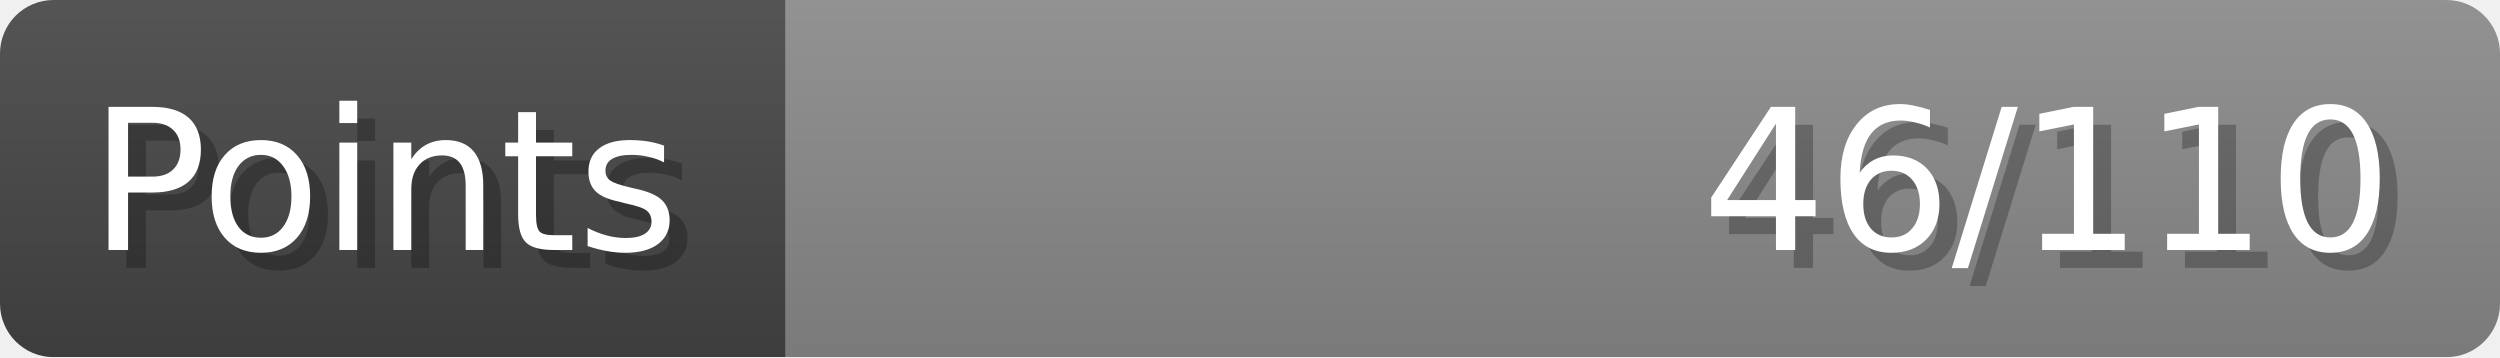
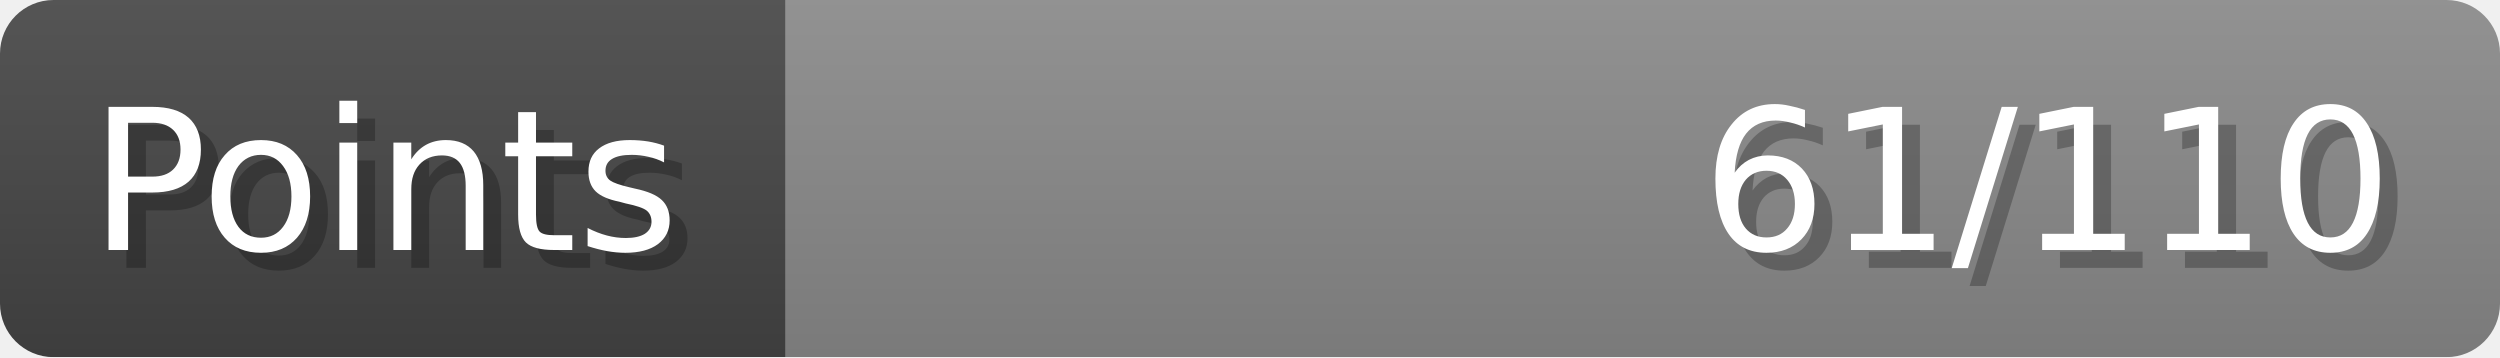
- <svg xmlns="http://www.w3.org/2000/svg" width="140px" height="20px" role="img" aria-label="Points: 46/110">
+ <svg xmlns="http://www.w3.org/2000/svg" width="140px" height="20px" role="img" aria-label="Points: 61/110">
  <linearGradient id="a" x2="0" y2="100%">
    <stop offset="0" stop-opacity=".1" stop-color="#EEE" />
    <stop offset="1" stop-opacity=".1" />
  </linearGradient>
  <mask id="m">
    <rect width="100%" height="100%" rx="3" fill="#FFF" />
  </mask>
  <g mask="url(#m)">
    <rect x="0" y="0" width="44" height="20" fill="#444" />
    <svg x="44" y="0" width="96" height="20">
      <rect width="100%" height="100%" fill="#888888" />
      <rect width="0%" height="100%" fill="#33CC11" transform="">
-         <animate attributeName="width" begin="0.5s" dur="600ms" from="0%" to="41%" repeatCount="1" fill="freeze" calcMode="spline" keyTimes="0; 1" keySplines="0.3, 0.61, 0.355, 1" />
+         <animate attributeName="width" begin="0.5s" dur="600ms" from="0%" to="55%" repeatCount="1" fill="freeze" calcMode="spline" keyTimes="0; 1" keySplines="0.3, 0.61, 0.355, 1" />
      </rect>
    </svg>
    <rect width="140" height="20" fill="url(#a)" />
  </g>
  <g aria-hidden="true" font-size="11" font-family="Verdana, DejaVu Sans, sans-serif" fill="#FFFFFF">
    <text x="6" y="15" fill="#000" opacity="0.25">Points</text>
    <text x="5" y="14">Points</text>
-     <text x="135" y="15" fill="#000" opacity="0.25" text-anchor="end">46/110</text>
-     <text x="134" y="14" text-anchor="end">46/110</text>
+     <text x="135" y="15" fill="#000" opacity="0.25" text-anchor="end">61/110</text>
+     <text x="134" y="14" text-anchor="end">61/110</text>
  </g>
</svg>
